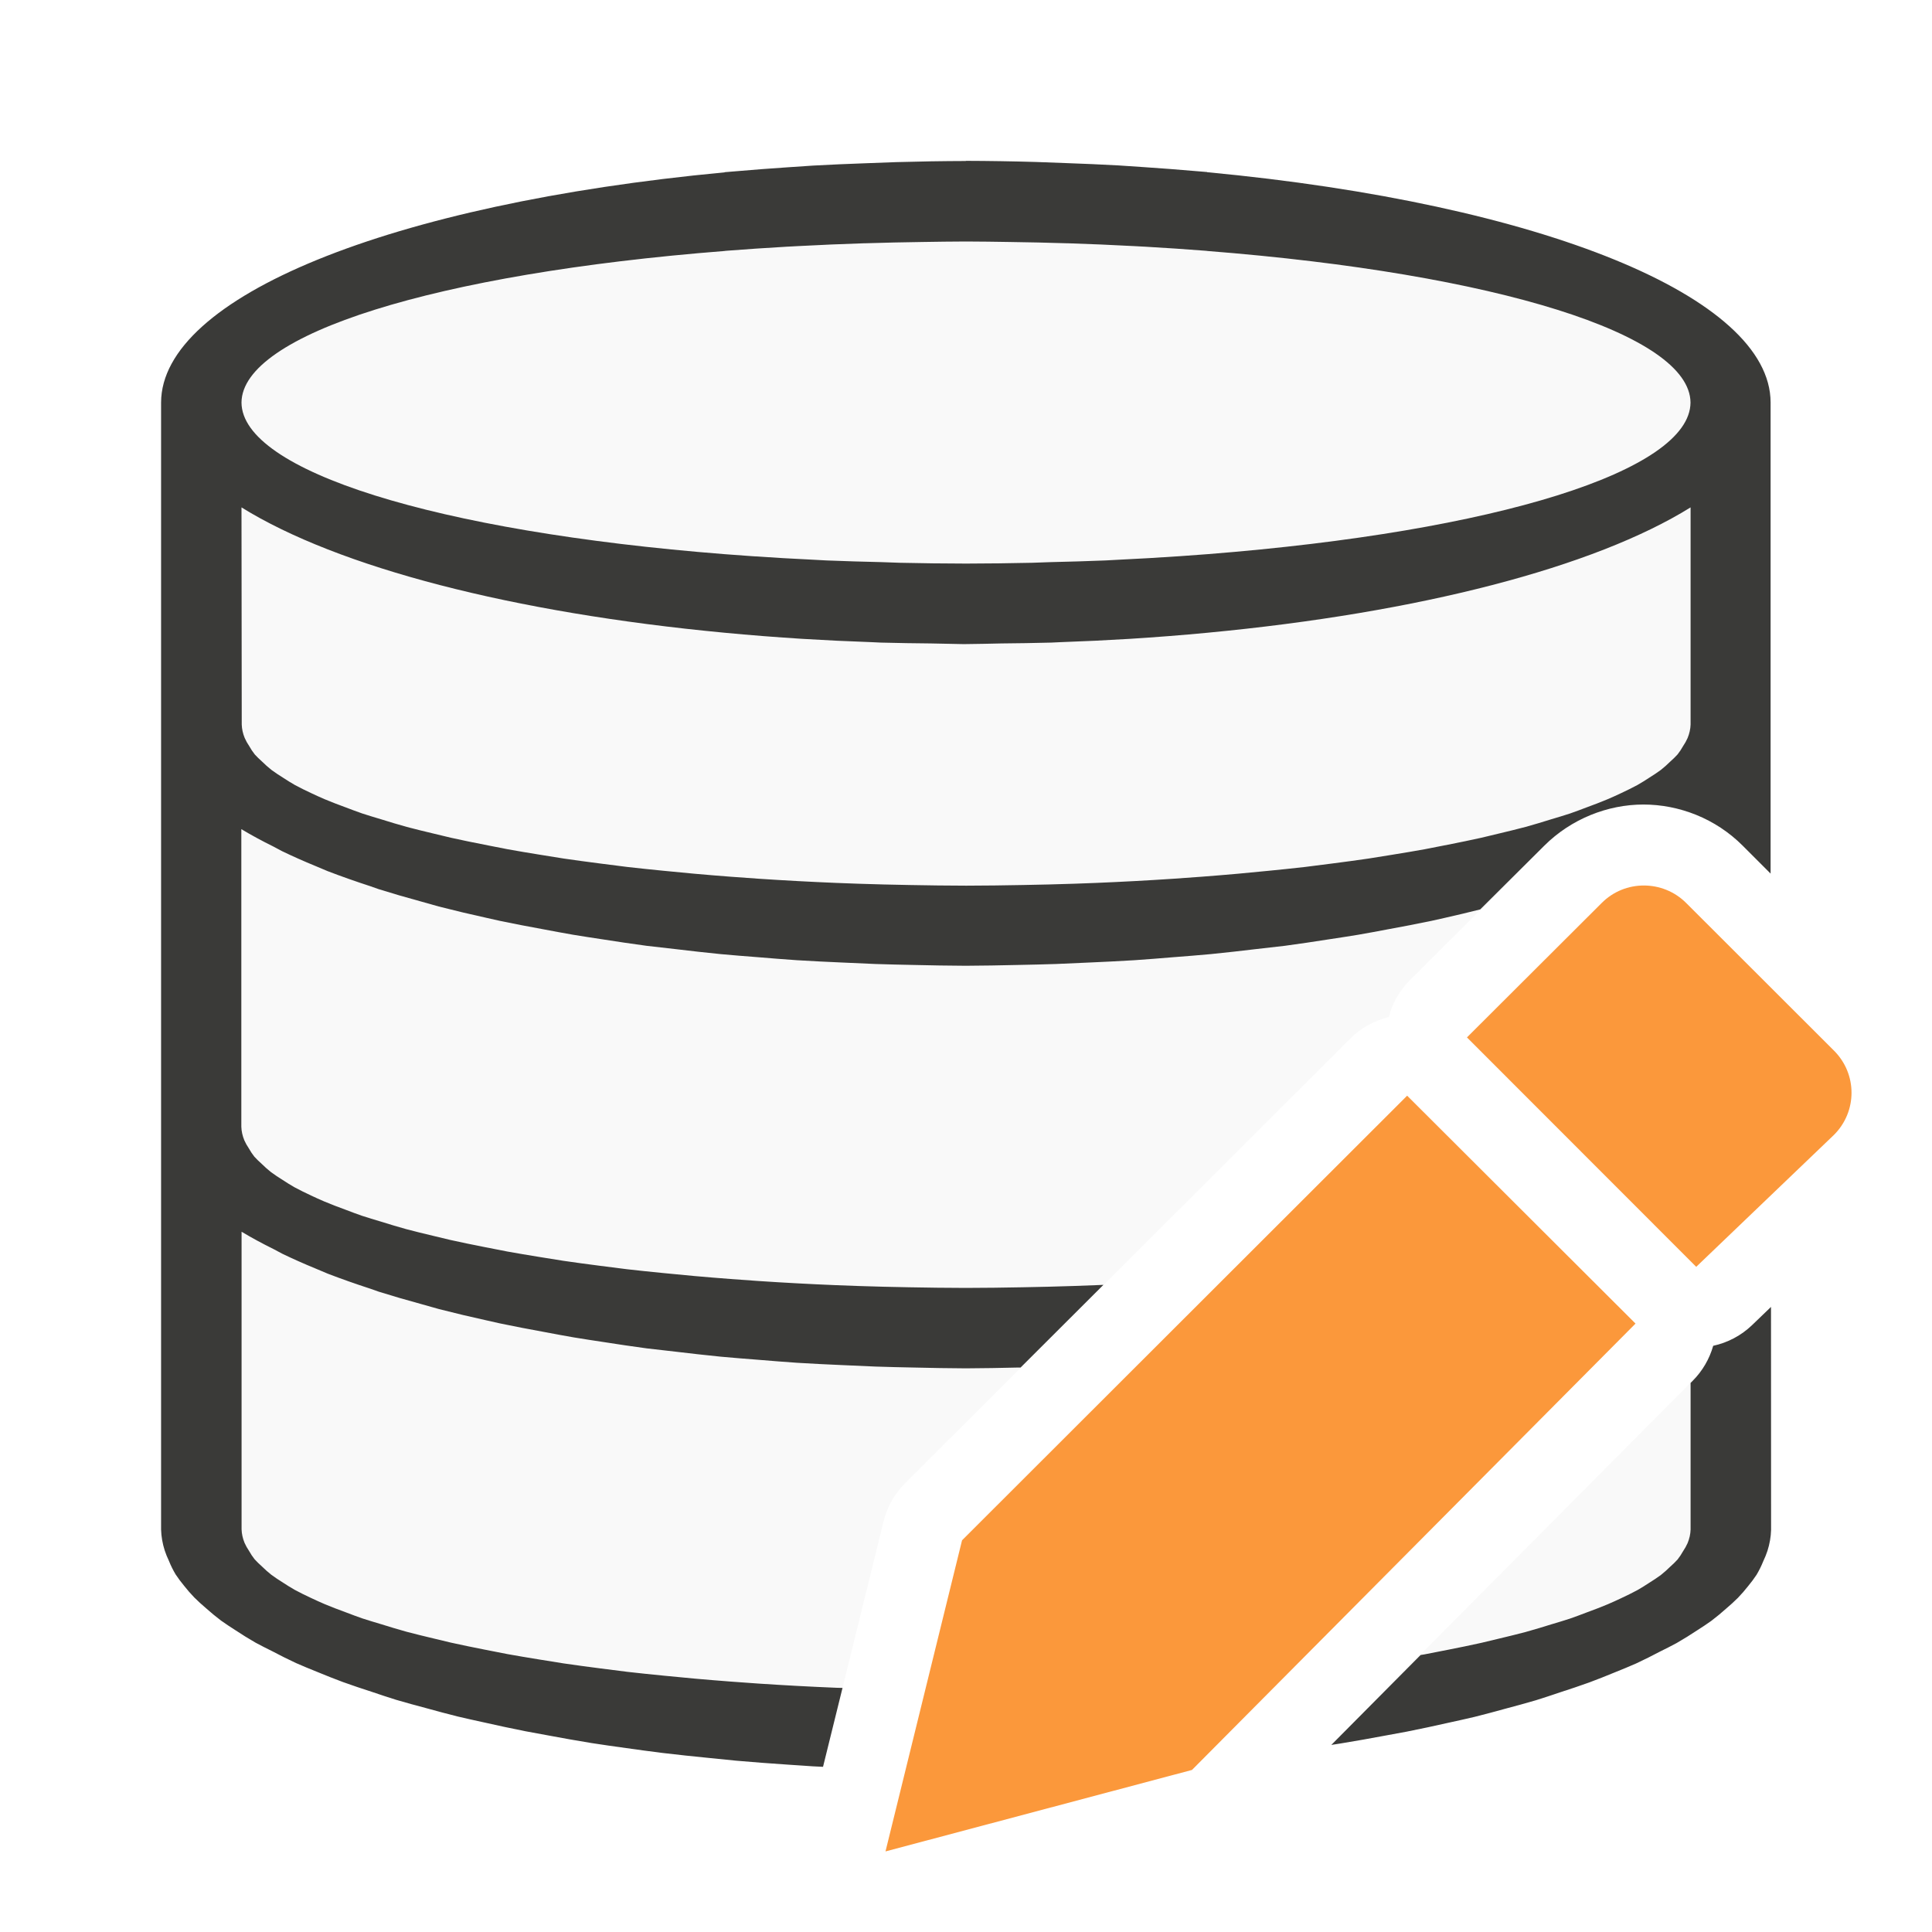
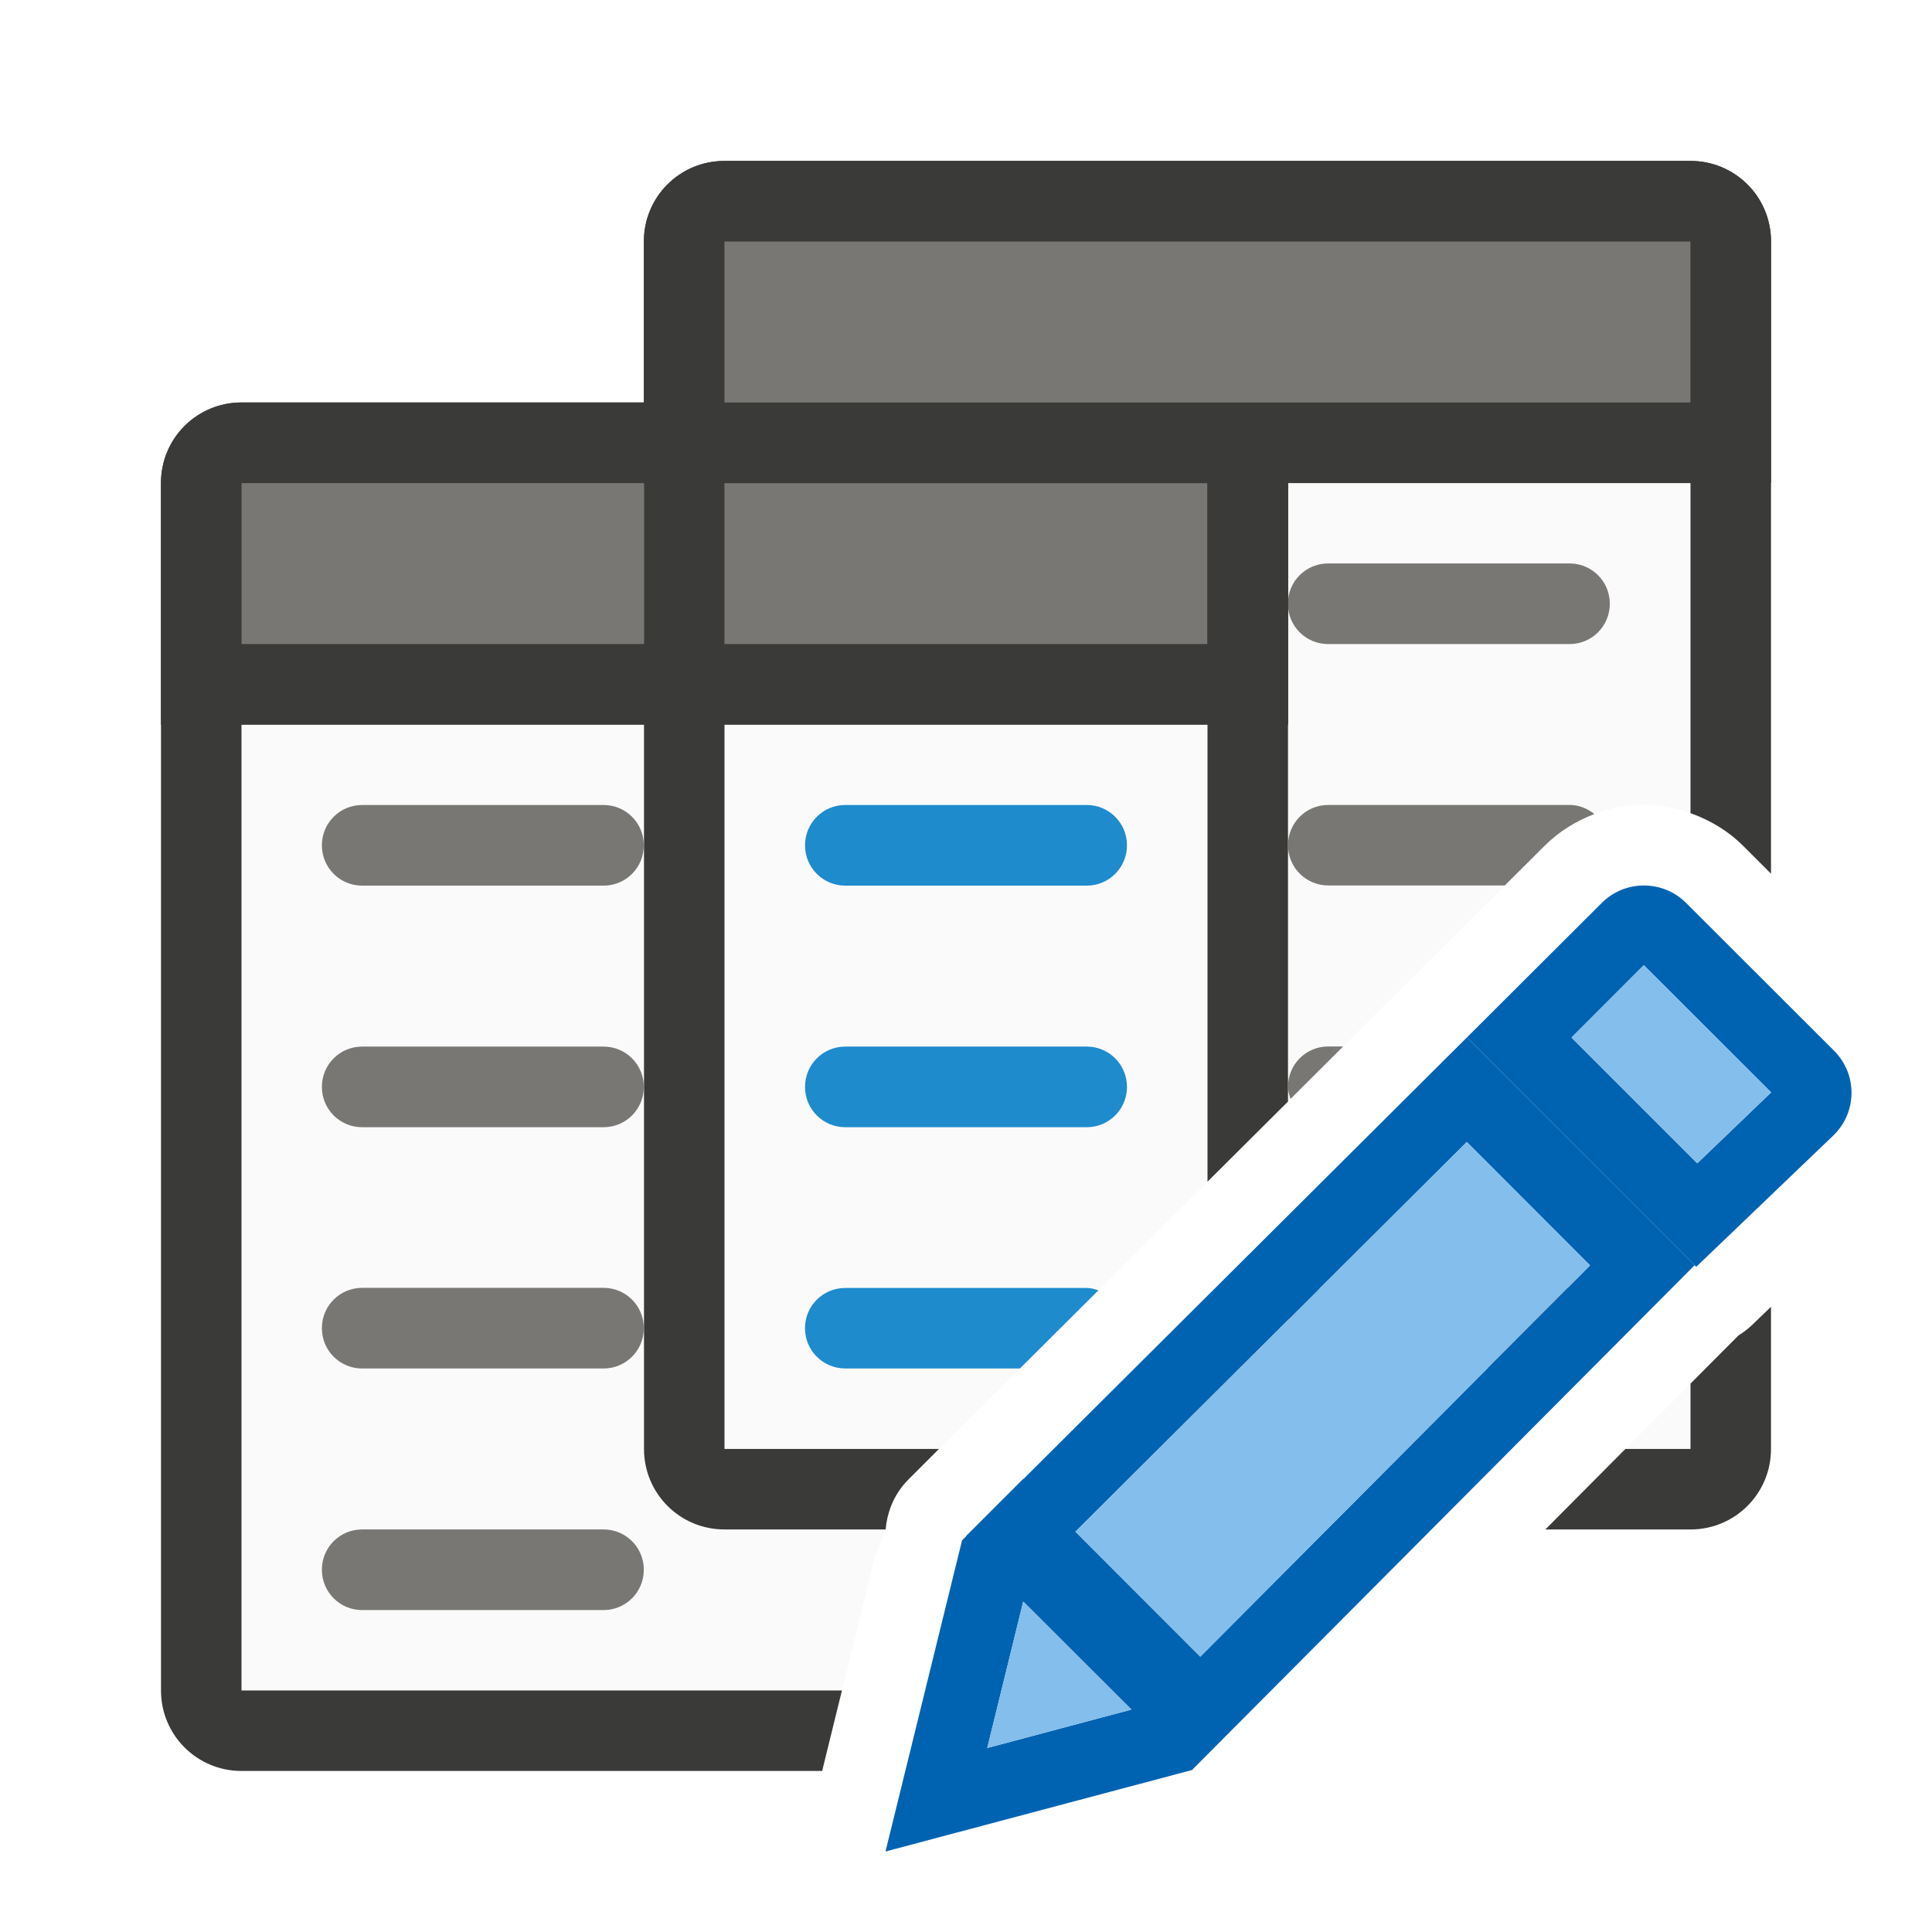
<svg xmlns="http://www.w3.org/2000/svg" viewBox="0 0 24 24">
-   <path d="m12 3c-.545 0-1.073.013-1.588.035-.454.018-.885.048-1.312.08-.032.002-.067.003-.1.006-3.488.275-6 1.009-6 1.879v4 10c0 .988 3.23 1.803 7.467 1.965l.51-2.07a1.003 1.003 0 0 1 .266-.469l5.529-5.523a1.003 1.003 0 0 1 .48-.268 1.003 1.003 0 0 1 .262-.459l1.674-1.668c.336-.335.79-.512 1.232-.512.195 0 .392.039.58.105v-1.102-4c0-.87-2.512-1.603-6-1.879-.033-.003-.067-.003-.1-.006-.427-.033-.859-.062-1.312-.08-.515-.022-1.043-.035-1.588-.035zm9 14.178-3.352 3.373c2.037-.367 3.352-.923 3.352-1.551z" fill="#f9f9f9" />
-   <path d="m12 2a10 3 0 0 0 -.871.014 10 3 0 0 0 -.377.014 10 3 0 0 0 -.652.029 10 3 0 0 0 -.312.021 10 3 0 0 0 -.641.049 10 3 0 0 0 -.146.012v.002a10 3 0 0 0 -7 2.859v4 5 5a10 3 0 0 0 .045.26 10 3 0 0 0 .053.131 10 3 0 0 0 .082.166 10 3 0 0 0 .105.141 10 3 0 0 0 .127.146 10 3 0 0 0 .15.137 10 3 0 0 0 .182.15 10 3 0 0 0 .178.119 10 3 0 0 0 .252.156 10 3 0 0 0 .209.107 10 3 0 0 0 .293.146 10 3 0 0 0 .271.113 10 3 0 0 0 .312.123 10 3 0 0 0 .363.123 10 3 0 0 0 .299.098 10 3 0 0 0 .379.105 10 3 0 0 0 .385.102 10 3 0 0 0 .32.072 10 3 0 0 0 .521.111 10 3 0 0 0 .277.051 10 3 0 0 0 .545.096 10 3 0 0 0 .428.062 10 3 0 0 0 .455.061 10 3 0 0 0 .566.061 10 3 0 0 0 .348.035 10 3 0 0 0 .641.049 10 3 0 0 0 .312.021 10 3 0 0 0 .125.006l.242-.98a9 2 0 0 1 -.076-.002 9 2 0 0 1 -.484-.023 9 2 0 0 1 -.482-.029 9 2 0 0 1 -.348-.025 9 2 0 0 1 -.449-.037 9 2 0 0 1 -.387-.037 9 2 0 0 1 -.447-.047 9 2 0 0 1 -.338-.043 9 2 0 0 1 -.455-.062 9 2 0 0 1 -.305-.049 9 2 0 0 1 -.389-.066 9 2 0 0 1 -.291-.057 9 2 0 0 1 -.414-.086 9 2 0 0 1 -.221-.053 9 2 0 0 1 -.33-.082 9 2 0 0 1 -.316-.094 9 2 0 0 1 -.234-.072 9 2 0 0 1 -.201-.074 9 2 0 0 1 -.268-.104 9 2 0 0 1 -.164-.074 9 2 0 0 1 -.205-.102 9 2 0 0 1 -.146-.09 9 2 0 0 1 -.146-.098 9 2 0 0 1 -.115-.102 9 2 0 0 1 -.092-.09 9 2 0 0 1 -.068-.102 9 2 0 0 1 -.057-.102 9 2 0 0 1 -.037-.168v-3.697a10 3 0 0 0 .4.217 10 3 0 0 0 .107.057 10 3 0 0 0 .414.184 10 3 0 0 0 .152.064 10 3 0 0 0 .527.186 10 3 0 0 0 .105.037 10 3 0 0 0 .521.152 10 3 0 0 0 .227.064 10 3 0 0 0 .602.143 10 3 0 0 0 .156.035 10 3 0 0 0 .541.105 10 3 0 0 0 .371.068 10 3 0 0 0 .365.057 10 3 0 0 0 .545.08 10 3 0 0 0 .359.041 10 3 0 0 0 .559.062 10 3 0 0 0 .471.039 10 3 0 0 0 .479.037 10 3 0 0 0 .566.029 10 3 0 0 0 .408.018 10 3 0 0 0 .475.012 10 3 0 0 0 .648.01 10 3 0 0 0 .648-.01 10 3 0 0 0 .031 0l1.029-1.027a9 2 0 0 1 -.1.004 9 2 0 0 1 -.27.01 9 2 0 0 1 -.635.016 9 2 0 0 1 -.705.008 9 2 0 0 1 -.705-.008 9 2 0 0 1 -.635-.016 9 2 0 0 1 -.27-.01 9 2 0 0 1 -.484-.023 9 2 0 0 1 -.482-.029 9 2 0 0 1 -.348-.025 9 2 0 0 1 -.449-.037 9 2 0 0 1 -.387-.037 9 2 0 0 1 -.447-.047 9 2 0 0 1 -.338-.043 9 2 0 0 1 -.455-.062 9 2 0 0 1 -.305-.049 9 2 0 0 1 -.389-.066 9 2 0 0 1 -.291-.057 9 2 0 0 1 -.414-.086 9 2 0 0 1 -.221-.053 9 2 0 0 1 -.33-.082 9 2 0 0 1 -.316-.094 9 2 0 0 1 -.234-.072 9 2 0 0 1 -.201-.074 9 2 0 0 1 -.268-.104 9 2 0 0 1 -.164-.074 9 2 0 0 1 -.205-.102 9 2 0 0 1 -.146-.09 9 2 0 0 1 -.146-.098 9 2 0 0 1 -.115-.102 9 2 0 0 1 -.092-.09 9 2 0 0 1 -.068-.102 9 2 0 0 1 -.057-.102 9 2 0 0 1 -.037-.168v-3.697a10 3 0 0 0 .4.217 10 3 0 0 0 .107.057 10 3 0 0 0 .414.184 10 3 0 0 0 .152.064 10 3 0 0 0 .527.186 10 3 0 0 0 .105.037 10 3 0 0 0 .521.152 10 3 0 0 0 .227.064 10 3 0 0 0 .602.143 10 3 0 0 0 .156.035 10 3 0 0 0 .541.105 10 3 0 0 0 .371.068 10 3 0 0 0 .365.057 10 3 0 0 0 .545.08 10 3 0 0 0 .359.041 10 3 0 0 0 .559.062 10 3 0 0 0 .471.039 10 3 0 0 0 .479.037 10 3 0 0 0 .566.029 10 3 0 0 0 .408.018 10 3 0 0 0 .475.012 10 3 0 0 0 .648.01 10 3 0 0 0 .648-.01 10 3 0 0 0 .475-.012 10 3 0 0 0 .408-.018 10 3 0 0 0 .566-.029 10 3 0 0 0 .479-.037 10 3 0 0 0 .471-.039 10 3 0 0 0 .559-.062 10 3 0 0 0 .359-.041 10 3 0 0 0 .545-.08 10 3 0 0 0 .365-.057 10 3 0 0 0 .371-.068 10 3 0 0 0 .541-.105 10 3 0 0 0 .156-.035 10 3 0 0 0 .449-.107l.795-.791c.336-.335.79-.512 1.232-.512.443-0.0.896.173 1.234.512l.346.346v-1.854-4a10 3 0 0 0 -7-2.859v-.002a10 3 0 0 0 -.146-.012 10 3 0 0 0 -.641-.049 10 3 0 0 0 -.312-.021 10 3 0 0 0 -.652-.029 10 3 0 0 0 -.377-.014 10 3 0 0 0 -.871-.014zm0 1a9 2 0 0 1 .541.006 9 2 0 0 1 .709.016 9 2 0 0 1 .006 0 9 2 0 0 1 .008 0 9 2 0 0 1 .818.035 9 2 0 0 1 .15.008 9 2 0 0 1 .754.051 9 2 0 0 1 .014.002 9 2 0 0 1 6 1.883 9 2 0 0 1 -6 1.883 9 2 0 0 1 -.342.025 9 2 0 0 1 -.777.045 9 2 0 0 1 -.148.008 9 2 0 0 1 -.684.021 9 2 0 0 1 -.227.008 9 2 0 0 1 -.822.01 9 2 0 0 1 -.822-.01 9 2 0 0 1 -.227-.008 9 2 0 0 1 -.684-.021 9 2 0 0 1 -.148-.008 9 2 0 0 1 -.777-.045 9 2 0 0 1 -.342-.025 9 2 0 0 1 -6-1.883 9 2 0 0 1 6-1.883 9 2 0 0 1 .014-.002 9 2 0 0 1 .754-.051 9 2 0 0 1 .15-.008 9 2 0 0 1 .818-.035 9 2 0 0 1 .014 0 9 2 0 0 1 .709-.016 9 2 0 0 1 .541-.006zm-9 3.303a10 3 0 0 0 6 1.557 10 3 0 0 0 .967.076 10 3 0 0 0 .857.041 10 3 0 0 0 .129.006 10 3 0 0 0 .01 0 10 3 0 0 0 .598.01 10 3 0 0 0 .391.008 10 3 0 0 0 .049 0 10 3 0 0 0 .439-.008 10 3 0 0 0 .598-.01 10 3 0 0 0 .01 0 10 3 0 0 0 .129-.006 10 3 0 0 0 .857-.041 10 3 0 0 0 .967-.076 10 3 0 0 0 6-1.557v2.697a9 2 0 0 1 -.037.168 9 2 0 0 1 -.057.102 9 2 0 0 1 -.068.102 9 2 0 0 1 -.092.09 9 2 0 0 1 -.115.102 9 2 0 0 1 -.146.098 9 2 0 0 1 -.146.09 9 2 0 0 1 -.205.102 9 2 0 0 1 -.164.074 9 2 0 0 1 -.268.104 9 2 0 0 1 -.201.074 9 2 0 0 1 -.234.072 9 2 0 0 1 -.316.094 9 2 0 0 1 -.33.082 9 2 0 0 1 -.221.053 9 2 0 0 1 -.414.086 9 2 0 0 1 -.291.057 9 2 0 0 1 -.389.066 9 2 0 0 1 -.305.049 9 2 0 0 1 -.455.062 9 2 0 0 1 -.338.043 9 2 0 0 1 -.447.047 9 2 0 0 1 -.387.037 9 2 0 0 1 -.449.037 9 2 0 0 1 -.348.025 9 2 0 0 1 -.482.029 9 2 0 0 1 -.484.023 9 2 0 0 1 -.27.01 9 2 0 0 1 -.635.016 9 2 0 0 1 -.705.008 9 2 0 0 1 -.705-.008 9 2 0 0 1 -.635-.016 9 2 0 0 1 -.27-.01 9 2 0 0 1 -.484-.023 9 2 0 0 1 -.482-.029 9 2 0 0 1 -.348-.025 9 2 0 0 1 -.449-.037 9 2 0 0 1 -.387-.037 9 2 0 0 1 -.447-.047 9 2 0 0 1 -.338-.043 9 2 0 0 1 -.455-.062 9 2 0 0 1 -.305-.049 9 2 0 0 1 -.389-.066 9 2 0 0 1 -.291-.057 9 2 0 0 1 -.414-.086 9 2 0 0 1 -.221-.053 9 2 0 0 1 -.33-.082 9 2 0 0 1 -.316-.094 9 2 0 0 1 -.234-.072 9 2 0 0 1 -.201-.074 9 2 0 0 1 -.268-.104 9 2 0 0 1 -.164-.074 9 2 0 0 1 -.205-.102 9 2 0 0 1 -.146-.09 9 2 0 0 1 -.146-.098 9 2 0 0 1 -.115-.102 9 2 0 0 1 -.092-.09 9 2 0 0 1 -.068-.102 9 2 0 0 1 -.057-.102 9 2 0 0 1 -.037-.168zm19 9.932-.236.227a1.003 1.003 0 0 1 -.482.256 1.003 1.003 0 0 1 -.254.434l-.027.027v1.822a9 2 0 0 1 -.037.168 9 2 0 0 1 -.057.102 9 2 0 0 1 -.068.102 9 2 0 0 1 -.092.09 9 2 0 0 1 -.115.102 9 2 0 0 1 -.146.098 9 2 0 0 1 -.146.09 9 2 0 0 1 -.205.102 9 2 0 0 1 -.164.074 9 2 0 0 1 -.268.104 9 2 0 0 1 -.201.074 9 2 0 0 1 -.234.072 9 2 0 0 1 -.316.094 9 2 0 0 1 -.33.082 9 2 0 0 1 -.221.053 9 2 0 0 1 -.414.086 9 2 0 0 1 -.291.057 9 2 0 0 1 -.049.008l-1.109 1.117a10 3 0 0 0 .115-.018 10 3 0 0 0 .545-.096 10 3 0 0 0 .277-.051 10 3 0 0 0 .521-.111 10 3 0 0 0 .32-.072 10 3 0 0 0 .385-.102 10 3 0 0 0 .379-.105 10 3 0 0 0 .299-.098 10 3 0 0 0 .363-.123 10 3 0 0 0 .312-.123 10 3 0 0 0 .271-.113 10 3 0 0 0 .293-.146 10 3 0 0 0 .209-.107 10 3 0 0 0 .252-.156 10 3 0 0 0 .178-.119 10 3 0 0 0 .182-.15 10 3 0 0 0 .15-.137 10 3 0 0 0 .127-.146 10 3 0 0 0 .105-.141 10 3 0 0 0 .082-.166 10 3 0 0 0 .053-.131 10 3 0 0 0 .045-.26z" fill="#3a3a38" />
+   <g stroke-width=".265" transform="matrix(3.779527 0 0 3.779527 0 -1098.52)">
+     <g stroke-width="1" transform="matrix(.2645833 0 0 .2645833 0 290.65)">
+       <path d="m9 6v12h2.664l.334-.334.713-.707 4.803-4.783 1.674-1.668c.336-.335.79-.512 1.232-.512.195-0.0.392.039.58.105v-4.102zm12 11.188-.809.812h.809z" fill="#fafafa" />
+       <path d="m3 9v12h7.459l.402-1.639.137-.348c.014-.201.089-.4.225-.566.022-.026.044-.051.068-.074l.707-.707.713-.707 2.289-2.279v-5.68z" fill="#fafafa" />
+       <path d="m9 2c-.554 0-1 .446-1 1v2h-5c-.554 0-1 .446-1 1v15c0 .554.446 1 1 1h7.213l.246-1h-7.459v-12h5v9c0 .554.446 1 1 1h2.002c.016-.197.088-.391.221-.553.022-.026.044-.051.068-.074l.373-.373h-2.664v-9h6v5.68l1-.996v-7.684h5v4.102c.239.085.465.217.654.406l.346.346v-7.854c0-.554-.446-1-1-1zm13 14.234-.236.227c-.051.048-.106.091-.166.127l-.598.6v.812h-.809l-.994 1h1.803c.554 0 1-.446 1-1z" fill="#3a3a38" />
+     </g>
+     <g fill="#98989d">
+       <g fill="#797774">
+         <path d="m16.5 13c-.277 0-.5.223-.5.5 0 .054.016.104.031.152l.654-.652z" fill="#797774" stroke-width="1" transform="matrix(.2645833 0 0 .2645833 0 290.65)" />
+         <path d="m16.5 10c-.277 0-.5.223-.5.5s.223.5.5.5h2.193l.494-.492c.179-.179.392-.309.619-.395-.085-.068-.189-.113-.307-.113z" fill="#797774" stroke-width="1" transform="matrix(.2645833 0 0 .2645833 0 290.65)" />
+         <rect height=".265" rx=".132" width="1.058" x="4.233" y="292.502" />
+         <rect fill="#797774" height=".265" rx=".132" width="1.058" x="1.058" y="293.296" />
+         <rect height=".265" rx=".132" width="1.058" x="1.058" y="294.09" />
+         <rect height=".265" rx=".132" width="1.058" x="1.058" y="294.883" />
+       </g>
+       <g fill="#1e8bcd">
+         <path d="m10.5 16c-.277 0-.5.223-.5.5s.223.5.5.5h2.17l.041-.041.934-.93c-.046-.014-.093-.029-.145-.029z" fill="#1e8bcd" stroke-width="1" transform="matrix(.2645833 0 0 .2645833 0 290.65)" />
+         <rect height=".265" rx=".132" width="1.058" x="2.646" y="293.296" />
+         <rect height=".265" rx=".132" width="1.058" x="2.646" y="294.09" />
+       </g>
+       <g fill="#797774">
+         <rect height=".265" rx=".132" width="1.058" x="1.058" y="295.677" />
+         <rect height=".265" rx=".132" width="1.058" x="4.233" y="294.883" />
+       </g>
+     </g>
+     <path d="m.794 291.973c-.147 0-.265.118-.265.265v.529.265h.265 3.175.265v-.265-.529c0-.147-.118-.265-.265-.265z" fill="#3a3a38" />
+     <path d="m.794 292.238v.529h1.323v-.529zm1.587 0v.529h1.587v-.529z" fill="#797774" />
+     <path d="m2.381 291.179c-.147 0-.265.118-.265.265v.529.265h.265 3.175.265v-.265-.529c0-.147-.118-.265-.265-.265z" fill="#3a3a38" />
+     <path d="m2.381 291.444h3.175v.529h-3.175z" fill="#797774" />
+   </g>
  <g fill="#fb983b" transform="translate(-1 -1)">
-     <path d="m18.48 14.611-5.529 5.523-.951 3.865 3.807-1.012 5.51-5.545z" />
-     <path d="m21.42 12c-.19 0-.378.072-.523.217l-1.674 1.67 2.848 2.85 1.711-1.639c.291-.29.291-.757 0-1.047l-1.836-1.834c-.145-.145-.336-.217-.525-.217z" />
+     <path d="m20.42 11c-.19 0-.378.072-.523.217l-1.674 1.67 2.848 2.85 1.711-1.639c.291-.29.291-.757 0-1.047l-1.836-1.834c-.145-.145-.336-.217-.525-.217zm0 .99 1.582 1.58-.918.881-1.562-1.562z" fill="#0063b1" transform="translate(1 1)" />
+     <path d="m21.42 12.99-.898.898 1.562 1.562.918-.881z" fill="#83beec" />
+     <g transform="translate(1 1)">
+       <path d="m12.709 18.377-.002-.002-.707.707.002.002-.051.051-.951 3.865 3.807-1.012 6.244-6.271-2.828-2.83zm5.512-4.191 1.531 1.533-4.842 4.861-1.551-1.553zm-5.51 5.709 1.344 1.342-1.791.477z" fill="#0063b1" />
+       <path d="m18.221 14.186 1.531 1.533-4.842 4.861-1.551-1.553zm-5.51 5.709 1.344 1.342-1.791.477z" fill="#83beec" />
+     </g>
  </g>
</svg>
